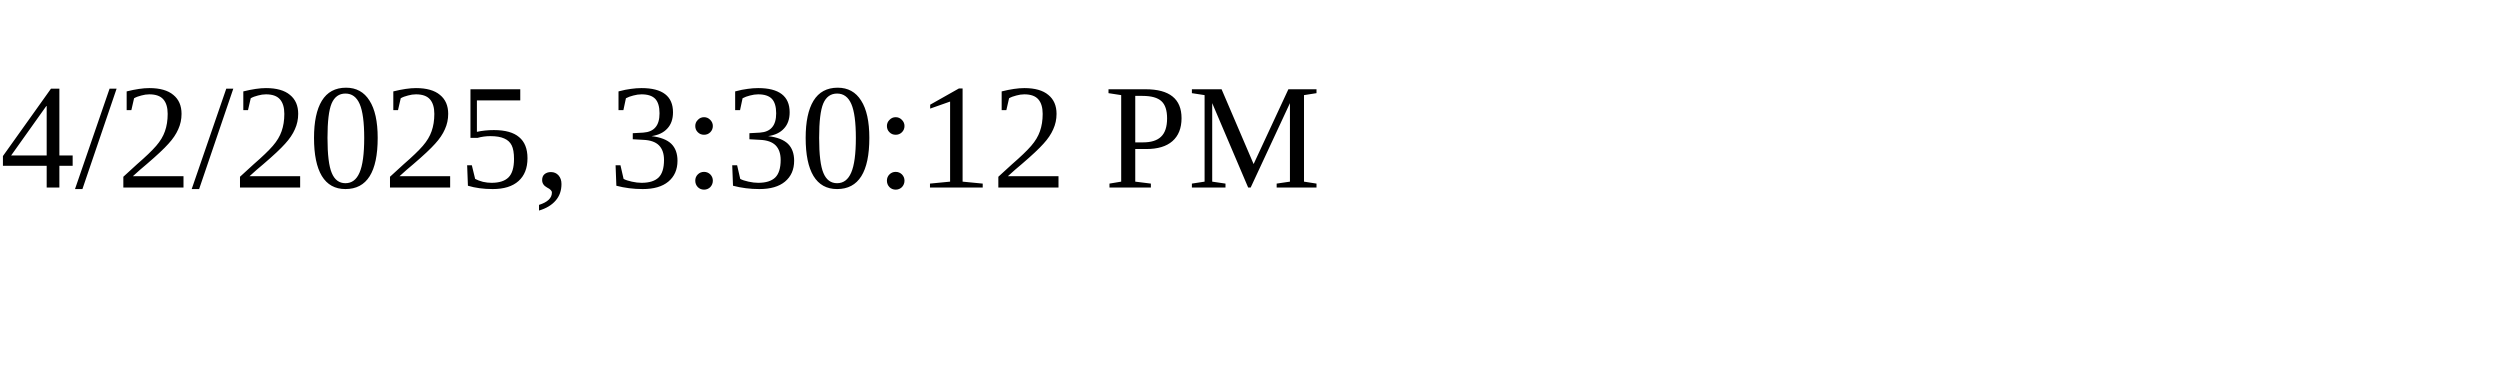
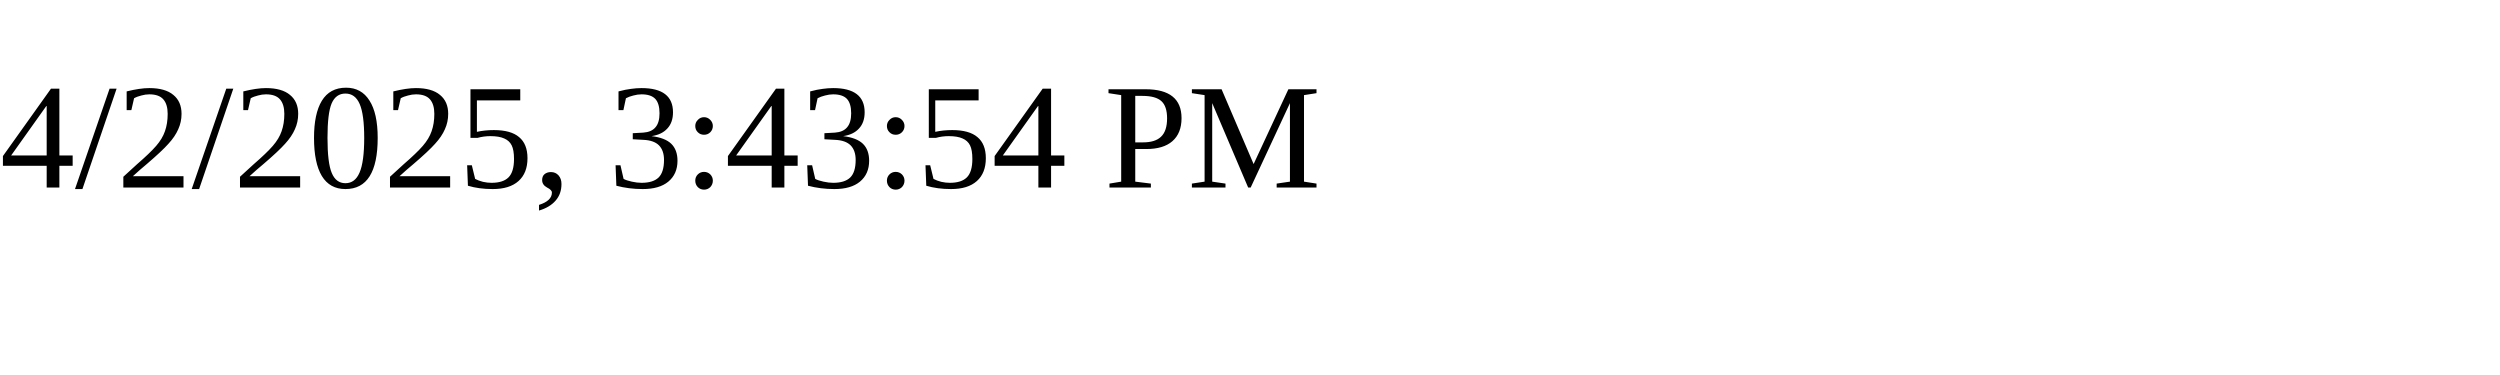
<svg xmlns="http://www.w3.org/2000/svg" height="30" width="200">
-   <text x="0" y="15">4/2/2025, 3:30:12 PM</text>
+   <text x="0" y="15">4/2/2025, 3:43:54 PM</text>
</svg>
